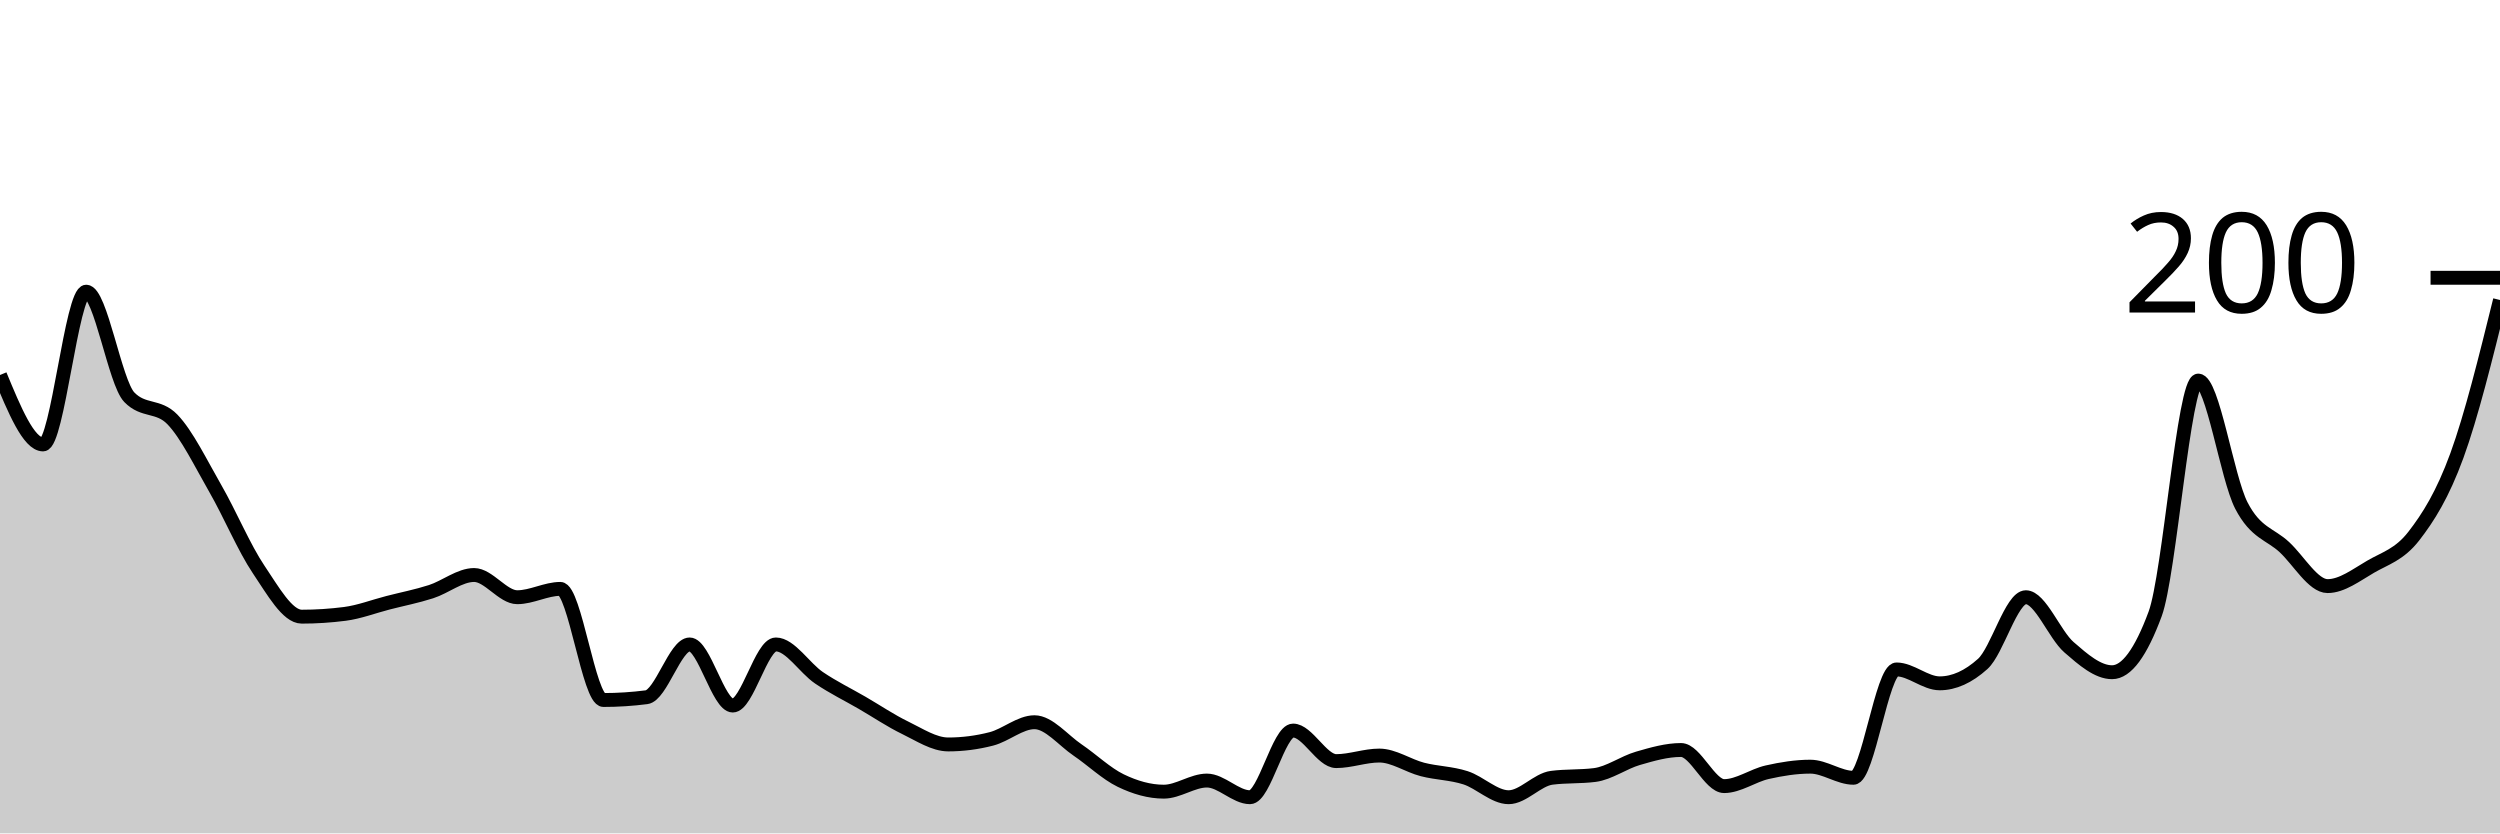
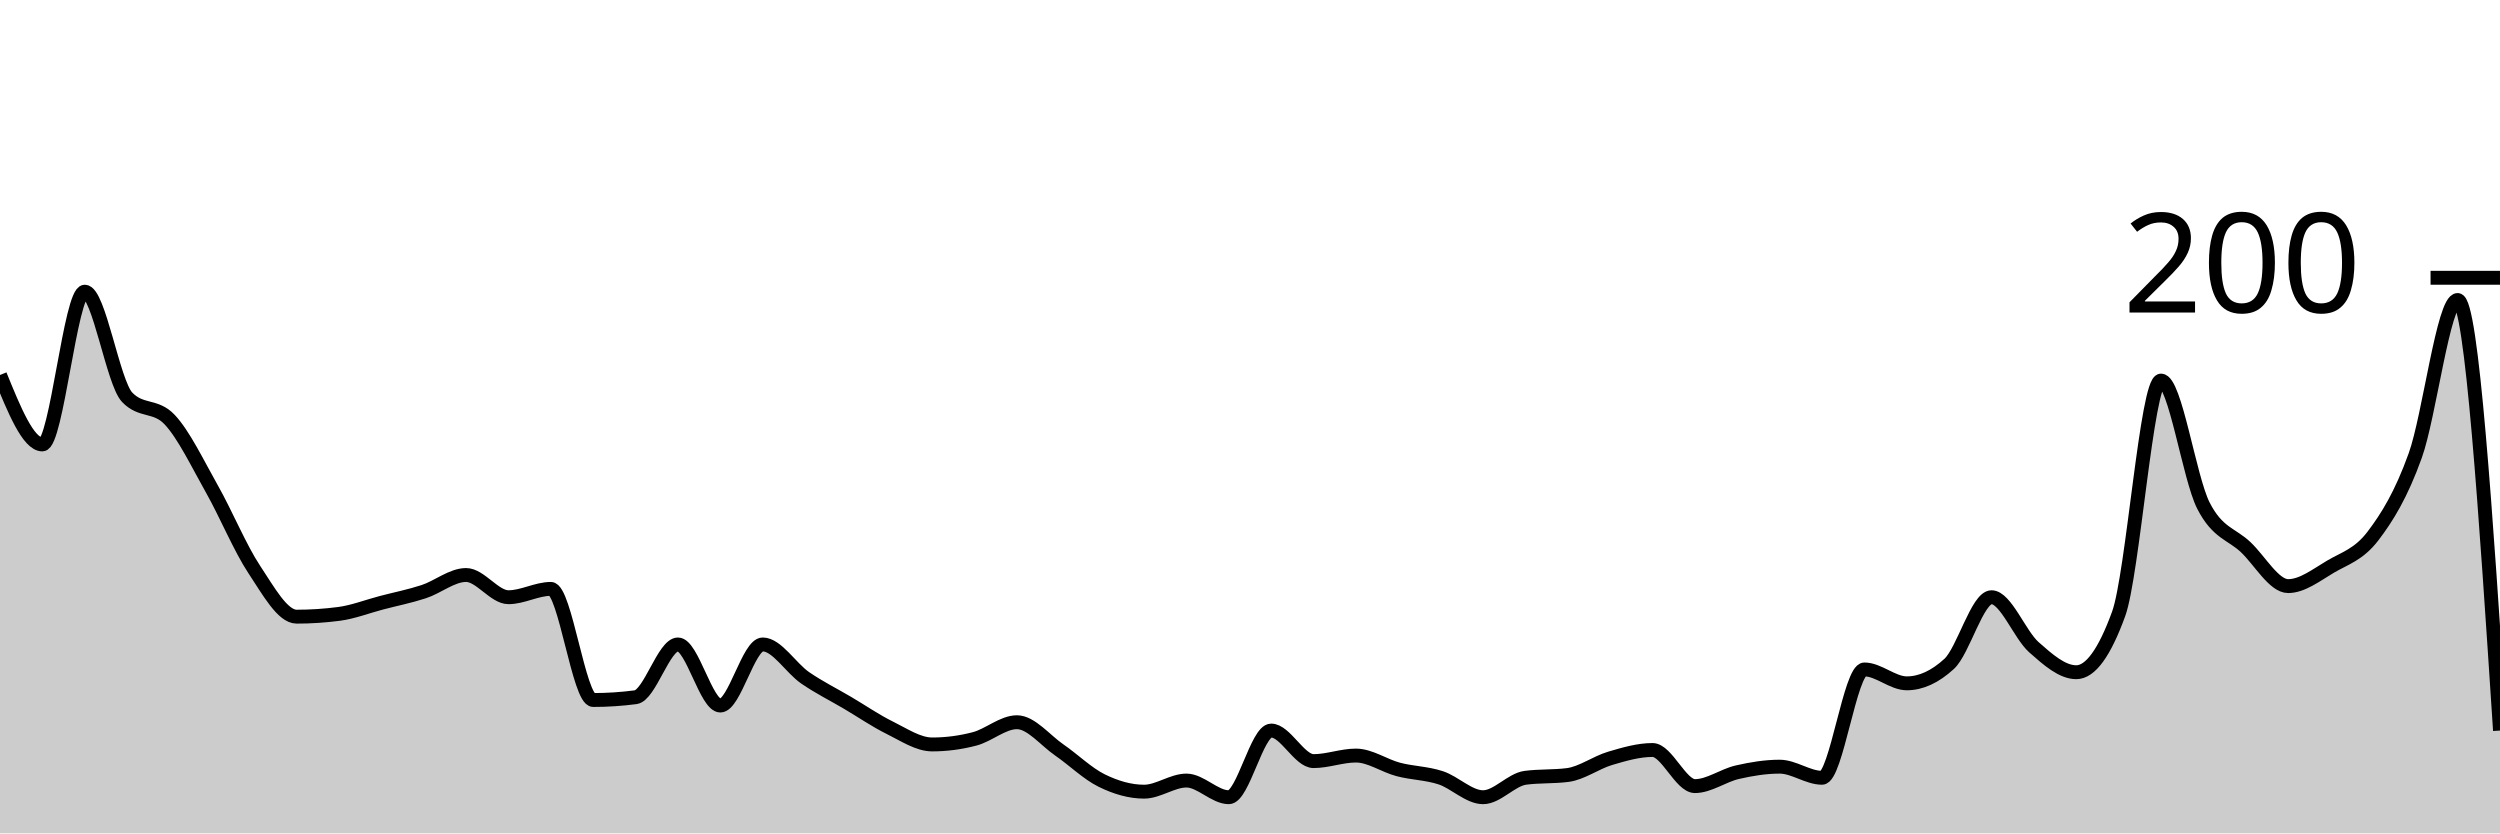
<svg xmlns="http://www.w3.org/2000/svg" viewBox="0 0 180 60">
  <g transform="translate(0,20)">
-     <path class="area" fill="rgba(0, 0, 0, 0.2)" d="M0,7C1.034,9.5,2.069,12,3.103,12C4.138,12,5.172,1,6.207,1C7.241,1,8.276,7.533,9.31,8.6C10.345,9.667,11.379,9.133,12.414,10.2C13.448,11.267,14.483,13.4,15.517,15.2C16.552,17,17.586,19.467,18.621,21C19.655,22.533,20.69,24.4,21.724,24.4C22.759,24.4,23.793,24.333,24.828,24.2C25.862,24.067,26.897,23.667,27.931,23.4C28.966,23.133,30,22.933,31.034,22.6C32.069,22.267,33.103,21.4,34.138,21.4C35.172,21.4,36.207,23,37.241,23C38.276,23,39.31,22.4,40.345,22.4C41.379,22.4,42.414,30.4,43.448,30.4C44.483,30.4,45.517,30.333,46.552,30.2C47.586,30.067,48.621,26.4,49.655,26.4C50.69,26.4,51.724,30.8,52.759,30.8C53.793,30.8,54.828,26.4,55.862,26.4C56.897,26.4,57.931,28.1,58.966,28.8C60,29.5,61.034,30,62.069,30.6C63.103,31.2,64.138,31.9,65.172,32.4C66.207,32.9,67.241,33.6,68.276,33.6C69.31,33.6,70.345,33.467,71.379,33.2C72.414,32.933,73.448,32,74.483,32C75.517,32,76.552,33.3,77.586,34C78.621,34.7,79.655,35.7,80.69,36.2C81.724,36.7,82.759,37,83.793,37C84.828,37,85.862,36.2,86.897,36.2C87.931,36.2,88.966,37.4,90,37.4C91.034,37.4,92.069,32.6,93.103,32.6C94.138,32.6,95.172,34.8,96.207,34.8C97.241,34.8,98.276,34.4,99.31,34.4C100.345,34.4,101.379,35.133,102.414,35.4C103.448,35.667,104.483,35.667,105.517,36C106.552,36.333,107.586,37.4,108.621,37.4C109.655,37.4,110.69,36.133,111.724,36C112.759,35.867,113.793,35.933,114.828,35.8C115.862,35.667,116.897,34.9,117.931,34.6C118.966,34.3,120,34,121.034,34C122.069,34,123.103,36.6,124.138,36.6C125.172,36.6,126.207,35.833,127.241,35.6C128.276,35.367,129.31,35.2,130.345,35.2C131.379,35.2,132.414,36,133.448,36C134.483,36,135.517,28.2,136.552,28.2C137.586,28.2,138.621,29.2,139.655,29.2C140.69,29.2,141.724,28.733,142.759,27.8C143.793,26.867,144.828,23,145.862,23C146.897,23,147.931,25.7,148.966,26.6C150,27.5,151.034,28.4,152.069,28.4C153.103,28.4,154.138,27,155.172,24.2C156.207,21.4,157.241,7.4,158.276,7.4C159.31,7.4,160.345,14.4,161.379,16.4C162.414,18.4,163.448,18.433,164.483,19.4C165.517,20.367,166.552,22.2,167.586,22.2C168.621,22.2,169.655,21.4,170.69,20.8C171.724,20.2,172.759,19.933,173.793,18.6C174.828,17.267,175.862,15.633,176.897,12.8C177.931,9.967,178.966,5.783,180,1.6L180,40C178.966,40,177.931,40,176.897,40C175.862,40,174.828,40,173.793,40C172.759,40,171.724,40,170.69,40C169.655,40,168.621,40,167.586,40C166.552,40,165.517,40,164.483,40C163.448,40,162.414,40,161.379,40C160.345,40,159.31,40,158.276,40C157.241,40,156.207,40,155.172,40C154.138,40,153.103,40,152.069,40C151.034,40,150,40,148.966,40C147.931,40,146.897,40,145.862,40C144.828,40,143.793,40,142.759,40C141.724,40,140.69,40,139.655,40C138.621,40,137.586,40,136.552,40C135.517,40,134.483,40,133.448,40C132.414,40,131.379,40,130.345,40C129.31,40,128.276,40,127.241,40C126.207,40,125.172,40,124.138,40C123.103,40,122.069,40,121.034,40C120,40,118.966,40,117.931,40C116.897,40,115.862,40,114.828,40C113.793,40,112.759,40,111.724,40C110.69,40,109.655,40,108.621,40C107.586,40,106.552,40,105.517,40C104.483,40,103.448,40,102.414,40C101.379,40,100.345,40,99.31,40C98.276,40,97.241,40,96.207,40C95.172,40,94.138,40,93.103,40C92.069,40,91.034,40,90,40C88.966,40,87.931,40,86.897,40C85.862,40,84.828,40,83.793,40C82.759,40,81.724,40,80.69,40C79.655,40,78.621,40,77.586,40C76.552,40,75.517,40,74.483,40C73.448,40,72.414,40,71.379,40C70.345,40,69.31,40,68.276,40C67.241,40,66.207,40,65.172,40C64.138,40,63.103,40,62.069,40C61.034,40,60,40,58.966,40C57.931,40,56.897,40,55.862,40C54.828,40,53.793,40,52.759,40C51.724,40,50.69,40,49.655,40C48.621,40,47.586,40,46.552,40C45.517,40,44.483,40,43.448,40C42.414,40,41.379,40,40.345,40C39.31,40,38.276,40,37.241,40C36.207,40,35.172,40,34.138,40C33.103,40,32.069,40,31.034,40C30,40,28.966,40,27.931,40C26.897,40,25.862,40,24.828,40C23.793,40,22.759,40,21.724,40C20.69,40,19.655,40,18.621,40C17.586,40,16.552,40,15.517,40C14.483,40,13.448,40,12.414,40C11.379,40,10.345,40,9.31,40C8.276,40,7.241,40,6.207,40C5.172,40,4.138,40,3.103,40C2.069,40,1.034,40,0,40Z" />
-     <path class="line" stroke="black" fill="none" d="M0,7C1.034,9.5,2.069,12,3.103,12C4.138,12,5.172,1,6.207,1C7.241,1,8.276,7.533,9.31,8.6C10.345,9.667,11.379,9.133,12.414,10.2C13.448,11.267,14.483,13.4,15.517,15.2C16.552,17,17.586,19.467,18.621,21C19.655,22.533,20.69,24.4,21.724,24.4C22.759,24.4,23.793,24.333,24.828,24.2C25.862,24.067,26.897,23.667,27.931,23.4C28.966,23.133,30,22.933,31.034,22.6C32.069,22.267,33.103,21.4,34.138,21.4C35.172,21.4,36.207,23,37.241,23C38.276,23,39.31,22.4,40.345,22.4C41.379,22.4,42.414,30.4,43.448,30.4C44.483,30.4,45.517,30.333,46.552,30.2C47.586,30.067,48.621,26.4,49.655,26.4C50.69,26.4,51.724,30.8,52.759,30.8C53.793,30.8,54.828,26.4,55.862,26.4C56.897,26.4,57.931,28.1,58.966,28.8C60,29.5,61.034,30,62.069,30.6C63.103,31.2,64.138,31.9,65.172,32.4C66.207,32.9,67.241,33.6,68.276,33.6C69.31,33.6,70.345,33.467,71.379,33.2C72.414,32.933,73.448,32,74.483,32C75.517,32,76.552,33.3,77.586,34C78.621,34.7,79.655,35.7,80.69,36.2C81.724,36.7,82.759,37,83.793,37C84.828,37,85.862,36.2,86.897,36.2C87.931,36.2,88.966,37.4,90,37.4C91.034,37.4,92.069,32.6,93.103,32.6C94.138,32.6,95.172,34.8,96.207,34.8C97.241,34.8,98.276,34.4,99.31,34.4C100.345,34.4,101.379,35.133,102.414,35.4C103.448,35.667,104.483,35.667,105.517,36C106.552,36.333,107.586,37.4,108.621,37.4C109.655,37.4,110.69,36.133,111.724,36C112.759,35.867,113.793,35.933,114.828,35.8C115.862,35.667,116.897,34.9,117.931,34.6C118.966,34.3,120,34,121.034,34C122.069,34,123.103,36.6,124.138,36.6C125.172,36.6,126.207,35.833,127.241,35.6C128.276,35.367,129.31,35.2,130.345,35.2C131.379,35.2,132.414,36,133.448,36C134.483,36,135.517,28.2,136.552,28.2C137.586,28.2,138.621,29.2,139.655,29.2C140.69,29.2,141.724,28.733,142.759,27.8C143.793,26.867,144.828,23,145.862,23C146.897,23,147.931,25.7,148.966,26.6C150,27.5,151.034,28.4,152.069,28.4C153.103,28.4,154.138,27,155.172,24.2C156.207,21.4,157.241,7.4,158.276,7.4C159.31,7.4,160.345,14.4,161.379,16.4C162.414,18.4,163.448,18.433,164.483,19.4C165.517,20.367,166.552,22.2,167.586,22.2C168.621,22.2,169.655,21.4,170.69,20.8C171.724,20.2,172.759,19.933,173.793,18.6C174.828,17.267,175.862,15.633,176.897,12.8C177.931,9.967,178.966,5.783,180,1.6" />
+     <path class="area" fill="rgba(0, 0, 0, 0.2)" d="M0,7C1.017,9.5,2.034,12,3.051,12C4.068,12,5.085,1,6.102,1C7.119,1,8.136,7.533,9.153,8.6C10.169,9.667,11.186,9.133,12.203,10.2C13.22,11.267,14.237,13.4,15.254,15.2C16.271,17,17.288,19.467,18.305,21C19.322,22.533,20.339,24.4,21.356,24.4C22.373,24.4,23.39,24.333,24.407,24.2C25.424,24.067,26.441,23.667,27.458,23.4C28.475,23.133,29.492,22.933,30.508,22.6C31.525,22.267,32.542,21.4,33.559,21.4C34.576,21.4,35.593,23,36.61,23C37.627,23,38.644,22.4,39.661,22.4C40.678,22.4,41.695,30.4,42.712,30.4C43.729,30.4,44.746,30.333,45.763,30.2C46.78,30.067,47.797,26.4,48.814,26.4C49.831,26.4,50.847,30.8,51.864,30.8C52.881,30.8,53.898,26.4,54.915,26.4C55.932,26.4,56.949,28.1,57.966,28.8C58.983,29.5,60,30,61.017,30.6C62.034,31.2,63.051,31.9,64.068,32.4C65.085,32.9,66.102,33.6,67.119,33.6C68.136,33.6,69.153,33.467,70.169,33.2C71.186,32.933,72.203,32,73.22,32C74.237,32,75.254,33.3,76.271,34C77.288,34.7,78.305,35.7,79.322,36.2C80.339,36.7,81.356,37,82.373,37C83.39,37,84.407,36.2,85.424,36.2C86.441,36.2,87.458,37.4,88.475,37.4C89.492,37.4,90.508,32.6,91.525,32.6C92.542,32.6,93.559,34.8,94.576,34.8C95.593,34.8,96.61,34.4,97.627,34.4C98.644,34.4,99.661,35.133,100.678,35.4C101.695,35.667,102.712,35.667,103.729,36C104.746,36.333,105.763,37.4,106.78,37.4C107.797,37.4,108.814,36.133,109.831,36C110.847,35.867,111.864,35.933,112.881,35.8C113.898,35.667,114.915,34.9,115.932,34.6C116.949,34.3,117.966,34,118.983,34C120,34,121.017,36.6,122.034,36.6C123.051,36.6,124.068,35.833,125.085,35.6C126.102,35.367,127.119,35.2,128.136,35.2C129.153,35.2,130.169,36,131.186,36C132.203,36,133.22,28.2,134.237,28.2C135.254,28.2,136.271,29.2,137.288,29.2C138.305,29.2,139.322,28.733,140.339,27.8C141.356,26.867,142.373,23,143.39,23C144.407,23,145.424,25.7,146.441,26.6C147.458,27.5,148.475,28.4,149.492,28.4C150.508,28.4,151.525,27,152.542,24.2C153.559,21.4,154.576,7.4,155.593,7.4C156.61,7.4,157.627,14.4,158.644,16.4C159.661,18.4,160.678,18.433,161.695,19.4C162.712,20.367,163.729,22.2,164.746,22.2C165.763,22.2,166.78,21.4,167.797,20.8C168.814,20.2,169.831,19.933,170.847,18.6C171.864,17.267,172.881,15.633,173.898,12.8C174.915,9.967,175.932,1.6,176.949,1.6C177.966,1.6,178.983,17.1,180,32.6L180,40C178.983,40,177.966,40,176.949,40C175.932,40,174.915,40,173.898,40C172.881,40,171.864,40,170.847,40C169.831,40,168.814,40,167.797,40C166.78,40,165.763,40,164.746,40C163.729,40,162.712,40,161.695,40C160.678,40,159.661,40,158.644,40C157.627,40,156.61,40,155.593,40C154.576,40,153.559,40,152.542,40C151.525,40,150.508,40,149.492,40C148.475,40,147.458,40,146.441,40C145.424,40,144.407,40,143.39,40C142.373,40,141.356,40,140.339,40C139.322,40,138.305,40,137.288,40C136.271,40,135.254,40,134.237,40C133.22,40,132.203,40,131.186,40C130.169,40,129.153,40,128.136,40C127.119,40,126.102,40,125.085,40C124.068,40,123.051,40,122.034,40C121.017,40,120,40,118.983,40C117.966,40,116.949,40,115.932,40C114.915,40,113.898,40,112.881,40C111.864,40,110.847,40,109.831,40C108.814,40,107.797,40,106.78,40C105.763,40,104.746,40,103.729,40C102.712,40,101.695,40,100.678,40C99.661,40,98.644,40,97.627,40C96.61,40,95.593,40,94.576,40C93.559,40,92.542,40,91.525,40C90.508,40,89.492,40,88.475,40C87.458,40,86.441,40,85.424,40C84.407,40,83.39,40,82.373,40C81.356,40,80.339,40,79.322,40C78.305,40,77.288,40,76.271,40C75.254,40,74.237,40,73.22,40C72.203,40,71.186,40,70.169,40C69.153,40,68.136,40,67.119,40C66.102,40,65.085,40,64.068,40C63.051,40,62.034,40,61.017,40C60,40,58.983,40,57.966,40C56.949,40,55.932,40,54.915,40C53.898,40,52.881,40,51.864,40C50.847,40,49.831,40,48.814,40C47.797,40,46.78,40,45.763,40C44.746,40,43.729,40,42.712,40C41.695,40,40.678,40,39.661,40C38.644,40,37.627,40,36.61,40C35.593,40,34.576,40,33.559,40C32.542,40,31.525,40,30.508,40C29.492,40,28.475,40,27.458,40C26.441,40,25.424,40,24.407,40C23.39,40,22.373,40,21.356,40C20.339,40,19.322,40,18.305,40C17.288,40,16.271,40,15.254,40C14.237,40,13.22,40,12.203,40C11.186,40,10.169,40,9.153,40C8.136,40,7.119,40,6.102,40C5.085,40,4.068,40,3.051,40C2.034,40,1.017,40,0,40Z" />
+     <path class="line" stroke="black" fill="none" d="M0,7C1.017,9.5,2.034,12,3.051,12C4.068,12,5.085,1,6.102,1C7.119,1,8.136,7.533,9.153,8.6C10.169,9.667,11.186,9.133,12.203,10.2C13.22,11.267,14.237,13.4,15.254,15.2C16.271,17,17.288,19.467,18.305,21C19.322,22.533,20.339,24.4,21.356,24.4C22.373,24.4,23.39,24.333,24.407,24.2C25.424,24.067,26.441,23.667,27.458,23.4C28.475,23.133,29.492,22.933,30.508,22.6C31.525,22.267,32.542,21.4,33.559,21.4C34.576,21.4,35.593,23,36.61,23C37.627,23,38.644,22.4,39.661,22.4C40.678,22.4,41.695,30.4,42.712,30.4C43.729,30.4,44.746,30.333,45.763,30.2C46.78,30.067,47.797,26.4,48.814,26.4C49.831,26.4,50.847,30.8,51.864,30.8C52.881,30.8,53.898,26.4,54.915,26.4C55.932,26.4,56.949,28.1,57.966,28.8C58.983,29.5,60,30,61.017,30.6C62.034,31.2,63.051,31.9,64.068,32.4C65.085,32.9,66.102,33.6,67.119,33.6C68.136,33.6,69.153,33.467,70.169,33.2C71.186,32.933,72.203,32,73.22,32C74.237,32,75.254,33.3,76.271,34C77.288,34.7,78.305,35.7,79.322,36.2C80.339,36.7,81.356,37,82.373,37C83.39,37,84.407,36.2,85.424,36.2C86.441,36.2,87.458,37.4,88.475,37.4C89.492,37.4,90.508,32.6,91.525,32.6C92.542,32.6,93.559,34.8,94.576,34.8C95.593,34.8,96.61,34.4,97.627,34.4C98.644,34.4,99.661,35.133,100.678,35.4C101.695,35.667,102.712,35.667,103.729,36C104.746,36.333,105.763,37.4,106.78,37.4C107.797,37.4,108.814,36.133,109.831,36C110.847,35.867,111.864,35.933,112.881,35.8C113.898,35.667,114.915,34.9,115.932,34.6C116.949,34.3,117.966,34,118.983,34C120,34,121.017,36.6,122.034,36.6C123.051,36.6,124.068,35.833,125.085,35.6C126.102,35.367,127.119,35.2,128.136,35.2C129.153,35.2,130.169,36,131.186,36C132.203,36,133.22,28.2,134.237,28.2C135.254,28.2,136.271,29.2,137.288,29.2C138.305,29.2,139.322,28.733,140.339,27.8C141.356,26.867,142.373,23,143.39,23C144.407,23,145.424,25.7,146.441,26.6C147.458,27.5,148.475,28.4,149.492,28.4C150.508,28.4,151.525,27,152.542,24.2C153.559,21.4,154.576,7.4,155.593,7.4C156.61,7.4,157.627,14.4,158.644,16.4C159.661,18.4,160.678,18.433,161.695,19.4C162.712,20.367,163.729,22.2,164.746,22.2C165.763,22.2,166.78,21.4,167.797,20.8C168.814,20.2,169.831,19.933,170.847,18.6C171.864,17.267,172.881,15.633,173.898,12.8C174.915,9.967,175.932,1.6,176.949,1.6C177.966,1.6,178.983,17.1,180,32.6" />
    <path class="axis-ceiling" stroke-width="1" stroke="black" fill="none" d="M175,0L180,0" />
    <text class="axis-ceiling-label" font-family="sans-serif" text-anchor="end" font-size="10px" x="170" y="2.5">200</text>
  </g>
</svg>
